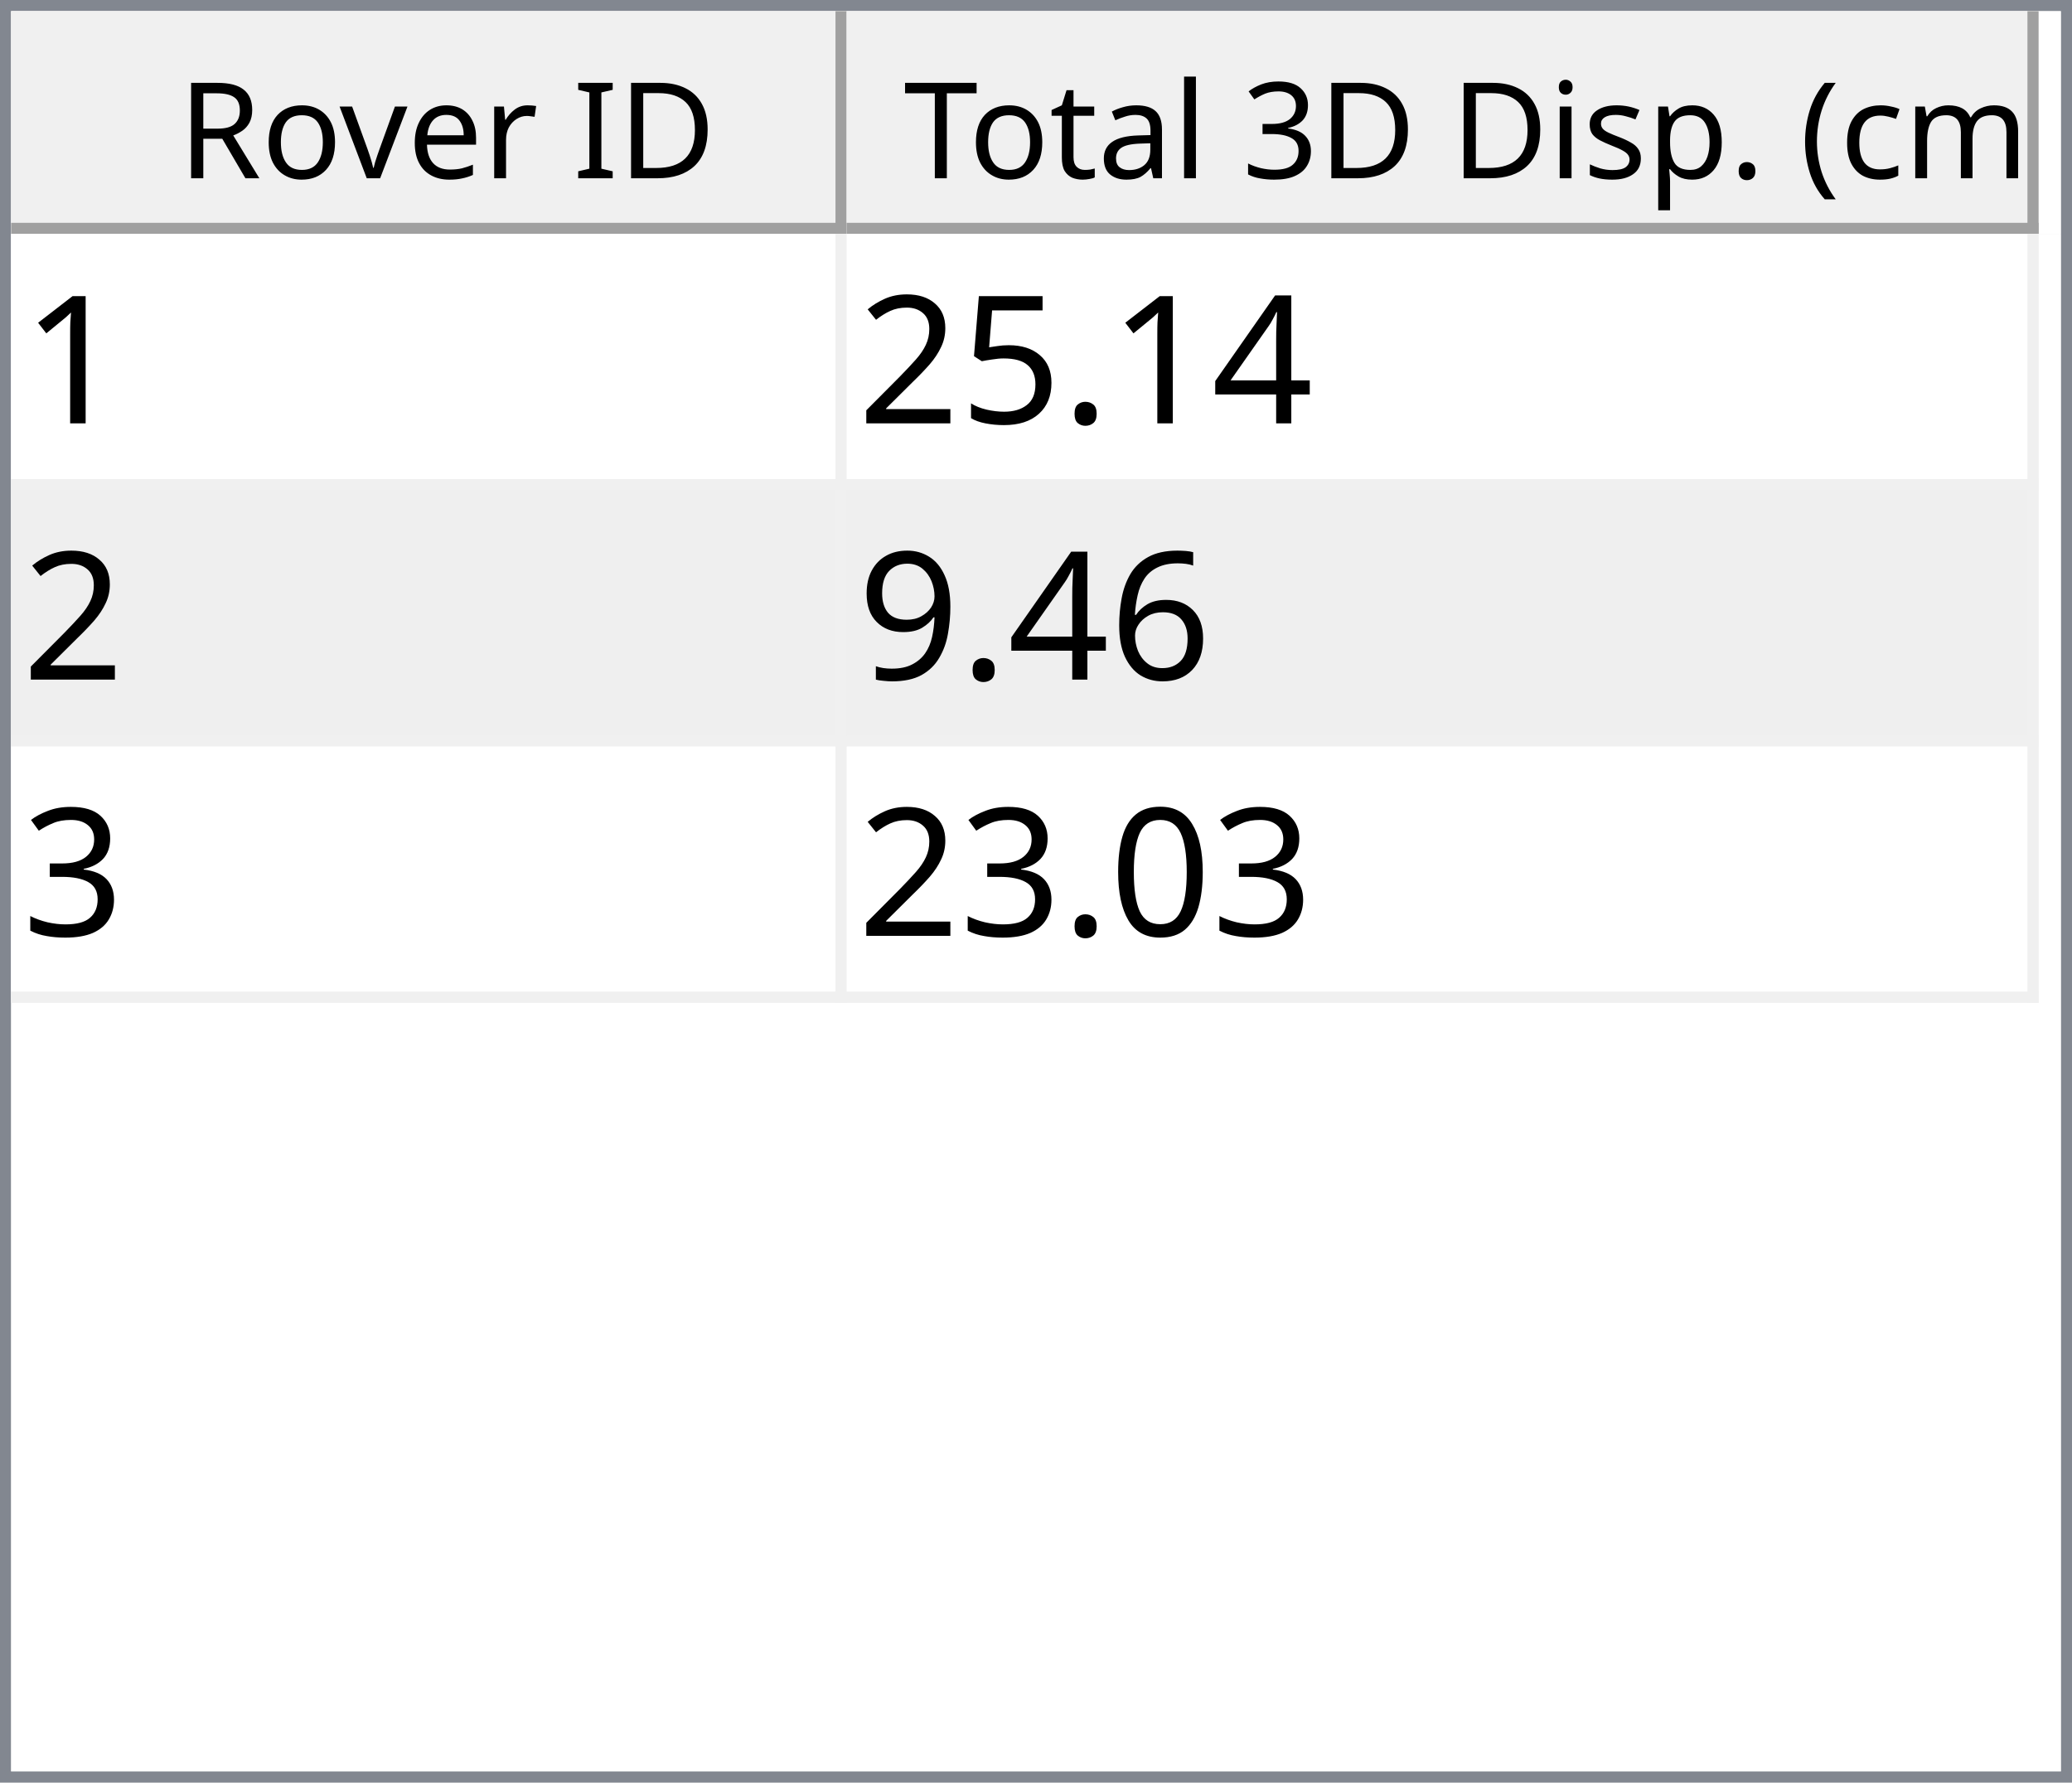
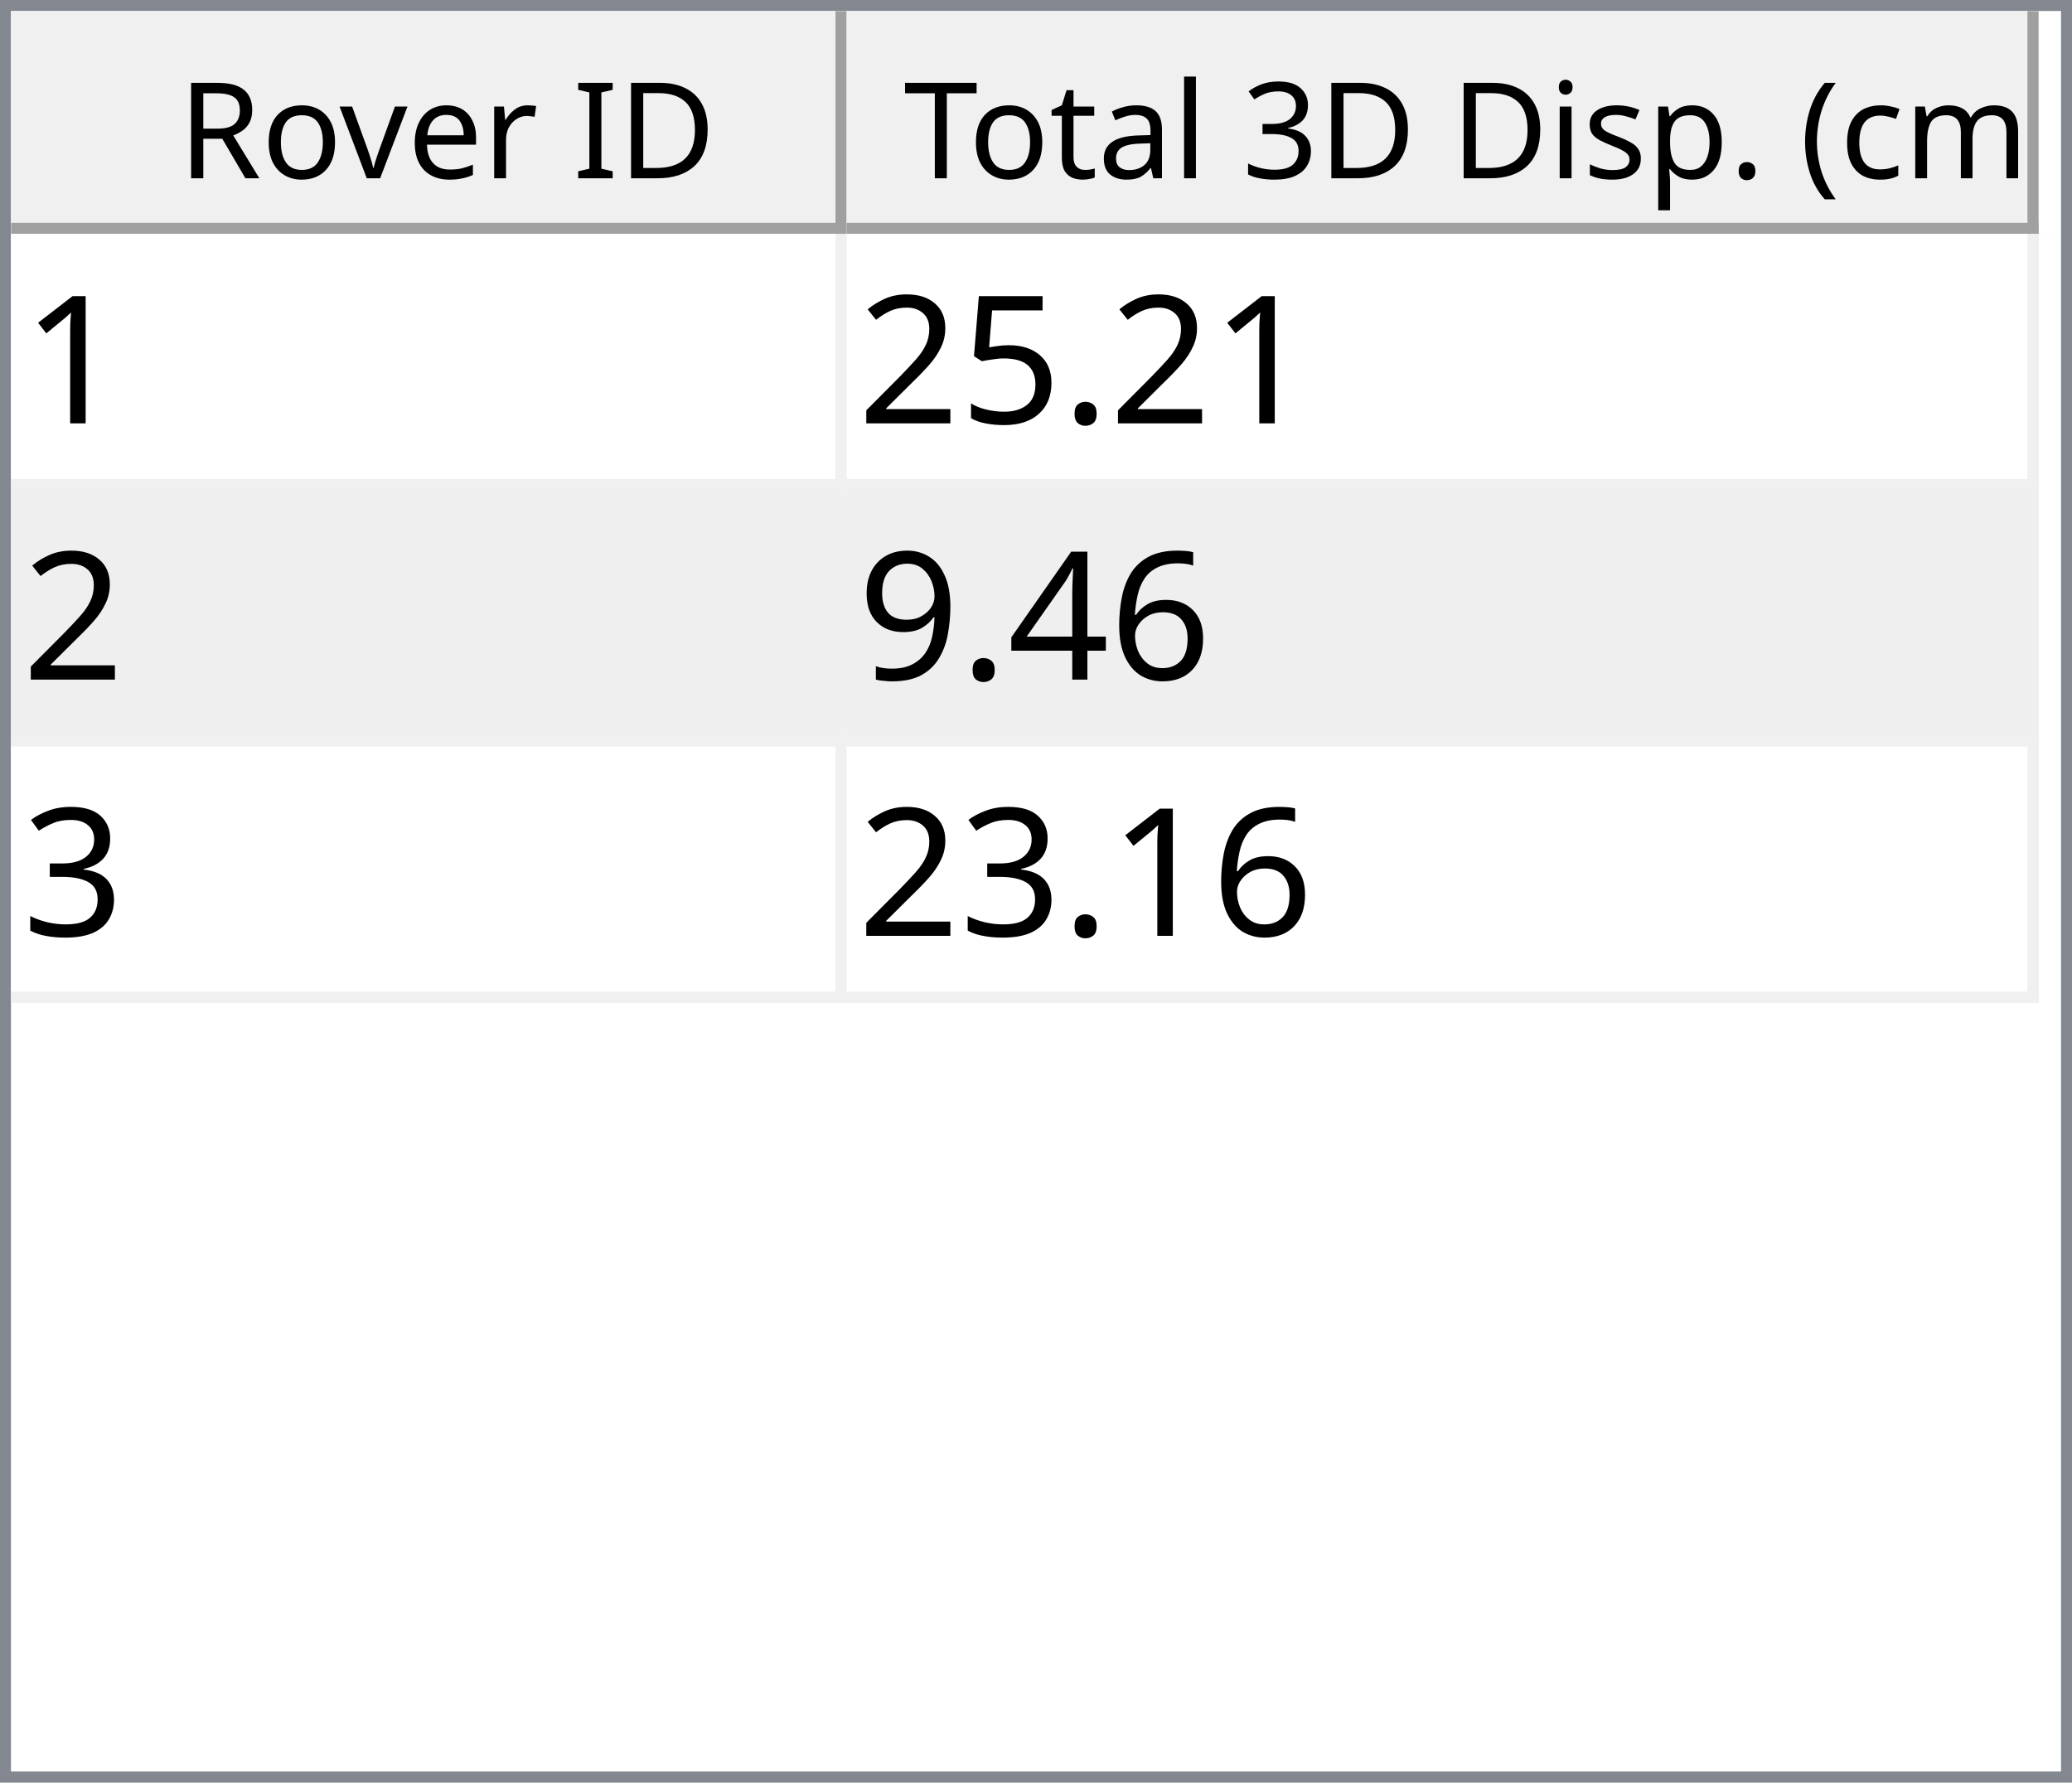
<svg xmlns="http://www.w3.org/2000/svg" style="fill-opacity:1; color-rendering:auto; color-interpolation:auto; text-rendering:auto; stroke:black; stroke-linecap:square; stroke-miterlimit:10; shape-rendering:auto; stroke-opacity:1; fill:black; stroke-dasharray:none; font-weight:normal; stroke-width:1; font-family:'Dialog'; font-style:normal; stroke-linejoin:miter; font-size:12px; stroke-dashoffset:0; image-rendering:auto;" width="186" height="160">
  <defs id="genericDefs" />
  <g>
    <defs id="defs1">
      <clipPath clipPathUnits="userSpaceOnUse" id="clipPath1">
        <path d="M0 0 L186 0 L186 160 L0 160 L0 0 Z" />
      </clipPath>
      <clipPath clipPathUnits="userSpaceOnUse" id="clipPath2">
        <path d="M0 0 L0 160 L186 160 L186 0 Z" />
      </clipPath>
      <clipPath clipPathUnits="userSpaceOnUse" id="clipPath3">
        <path d="M0 0 L0 20 L184 20 L184 0 Z" />
      </clipPath>
      <clipPath clipPathUnits="userSpaceOnUse" id="clipPath4">
        <path d="M0 0 L0 20 L75 20 L75 0 Z" />
      </clipPath>
      <clipPath clipPathUnits="userSpaceOnUse" id="clipPath5">
        <path d="M1 1 L1 19 L74 19 L74 1 Z" />
      </clipPath>
      <clipPath clipPathUnits="userSpaceOnUse" id="clipPath6">
        <path d="M0 0 L0 18 L73 18 L73 0 Z" />
      </clipPath>
      <clipPath clipPathUnits="userSpaceOnUse" id="clipPath7">
        <path d="M-0.5 -0.5 L-0.5 19.5 L74.5 19.5 L74.5 -0.5 Z" />
      </clipPath>
      <clipPath clipPathUnits="userSpaceOnUse" id="clipPath8">
        <path d="M0 0 L0 20 L107 20 L107 0 Z" />
      </clipPath>
      <clipPath clipPathUnits="userSpaceOnUse" id="clipPath9">
        <path d="M1 1 L1 19 L106 19 L106 1 Z" />
      </clipPath>
      <clipPath clipPathUnits="userSpaceOnUse" id="clipPath10">
        <path d="M0 0 L0 18 L105 18 L105 0 Z" />
      </clipPath>
      <clipPath clipPathUnits="userSpaceOnUse" id="clipPath11">
        <path d="M-0.5 -0.5 L-0.5 19.5 L106.5 19.5 L106.5 -0.5 Z" />
      </clipPath>
      <clipPath clipPathUnits="userSpaceOnUse" id="clipPath12">
        <path d="M0 0 L0 138 L184 138 L184 0 Z" />
      </clipPath>
      <clipPath clipPathUnits="userSpaceOnUse" id="clipPath13">
        <path d="M0 0 L0 69 L182 69 L182 0 Z" />
      </clipPath>
      <clipPath clipPathUnits="userSpaceOnUse" id="clipPath14">
        <path d="M-0.5 -0.5 L-0.5 68.5 L181.5 68.5 L181.5 -0.5 Z" />
      </clipPath>
      <clipPath clipPathUnits="userSpaceOnUse" id="clipPath15">
        <path d="M0 0 L0 22 L74 22 L74 0 Z" />
      </clipPath>
      <clipPath clipPathUnits="userSpaceOnUse" id="clipPath16">
        <path d="M0 0 L0 22 L106 22 L106 0 Z" />
      </clipPath>
      <font horiz-adv-x="64.551" id="font1">
        <font-face ascent="107.91" descent="25.098" units-per-em="100" style="font-style:normal; font-family:Segoe UI; font-weight:normal;" />
        <missing-glyph horiz-adv-x="64.551" d="M8.109 0 L8.109 68.266 L56.453 68.266 L56.453 0 L8.109 0 ZM15.328 7.234 L49.219 7.234 L49.219 61.031 L15.328 61.031 L15.328 7.234 Z" />
        <glyph unicode="D" horiz-adv-x="70.117" d="M9.188 0 L9.188 70.016 L28.516 70.016 Q65.531 70.016 65.531 35.891 Q65.531 19.672 55.25 9.836 Q44.969 0 27.734 0 L9.188 0 ZM17.391 62.594 L17.391 7.422 L27.828 7.422 Q41.609 7.422 49.273 14.797 Q56.938 22.172 56.938 35.688 Q56.938 62.594 28.328 62.594 L17.391 62.594 Z" />
        <glyph unicode="I" horiz-adv-x="26.611" d="M17.391 0 L9.188 0 L9.188 70.016 L17.391 70.016 L17.391 0 Z" />
        <glyph unicode=" " horiz-adv-x="27.393" d="" />
        <glyph unicode="r" horiz-adv-x="34.766" d="M34.188 41.891 Q32.078 43.5 28.125 43.5 Q23 43.5 19.555 38.672 Q16.109 33.844 16.109 25.484 L16.109 0 L8.109 0 L8.109 50 L16.109 50 L16.109 39.703 L16.312 39.703 Q18.016 44.969 21.531 47.922 Q25.047 50.875 29.391 50.875 Q32.516 50.875 34.188 50.203 L34.188 41.891 Z" />
        <glyph unicode="e" horiz-adv-x="52.295" d="M48.297 23 L12.984 23 Q13.188 14.656 17.484 10.109 Q21.781 5.562 29.297 5.562 Q37.75 5.562 44.828 11.141 L44.828 3.609 Q38.234 -1.172 27.391 -1.172 Q16.797 -1.172 10.742 5.641 Q4.688 12.453 4.688 24.812 Q4.688 36.469 11.305 43.82 Q17.922 51.172 27.734 51.172 Q37.547 51.172 42.922 44.828 Q48.297 38.484 48.297 27.203 L48.297 23 ZM40.094 29.781 Q40.047 36.719 36.75 40.578 Q33.453 44.438 27.594 44.438 Q21.922 44.438 17.969 40.383 Q14.016 36.328 13.094 29.781 L40.094 29.781 Z" />
        <glyph unicode="v" horiz-adv-x="47.9" d="M47.406 50 L27.484 0 L19.625 0 L0.688 50 L9.469 50 L22.172 13.672 Q23.578 9.672 23.922 6.688 L24.125 6.688 Q24.609 10.453 25.688 13.484 L38.969 50 L47.406 50 Z" />
        <glyph unicode="o" horiz-adv-x="58.594" d="M29 -1.172 Q17.922 -1.172 11.305 5.836 Q4.688 12.844 4.688 24.422 Q4.688 37.016 11.57 44.094 Q18.453 51.172 30.172 51.172 Q41.359 51.172 47.633 44.289 Q53.906 37.406 53.906 25.203 Q53.906 13.234 47.141 6.031 Q40.375 -1.172 29 -1.172 ZM29.594 44.438 Q21.875 44.438 17.383 39.188 Q12.891 33.938 12.891 24.703 Q12.891 15.828 17.43 10.695 Q21.969 5.562 29.594 5.562 Q37.359 5.562 41.531 10.594 Q45.703 15.625 45.703 24.906 Q45.703 34.281 41.531 39.359 Q37.359 44.438 29.594 44.438 Z" />
        <glyph unicode="R" horiz-adv-x="59.814" d="M59.375 0 L49.609 0 L37.891 19.625 Q36.281 22.359 34.766 24.289 Q33.25 26.219 31.664 27.438 Q30.078 28.656 28.25 29.219 Q26.422 29.781 24.125 29.781 L17.391 29.781 L17.391 0 L9.188 0 L9.188 70.016 L30.078 70.016 Q34.672 70.016 38.555 68.867 Q42.438 67.719 45.289 65.375 Q48.141 63.031 49.758 59.547 Q51.375 56.062 51.375 51.375 Q51.375 47.703 50.273 44.656 Q49.172 41.609 47.148 39.211 Q45.125 36.812 42.266 35.133 Q39.406 33.453 35.844 32.516 L35.844 32.328 Q37.594 31.547 38.891 30.547 Q40.188 29.547 41.359 28.18 Q42.531 26.812 43.68 25.078 Q44.828 23.344 46.234 21.047 L59.375 0 ZM17.391 62.594 L17.391 37.203 L28.516 37.203 Q31.594 37.203 34.203 38.133 Q36.812 39.062 38.719 40.797 Q40.625 42.531 41.703 45.047 Q42.781 47.562 42.781 50.688 Q42.781 56.297 39.141 59.445 Q35.5 62.594 28.609 62.594 L17.391 62.594 Z" />
        <glyph unicode=")" horiz-adv-x="30.176" d="M8.297 -15.922 L1.172 -15.922 Q16.406 2.344 16.406 26.812 Q16.406 51.469 1.078 70.016 L8.297 70.016 Q23.531 52.156 23.531 26.703 Q23.531 1.375 8.297 -15.922 Z" />
        <glyph unicode="m" horiz-adv-x="86.133" d="M79.109 0 L71.094 0 L71.094 28.719 Q71.094 37.016 68.531 40.727 Q65.969 44.438 59.906 44.438 Q54.781 44.438 51.195 39.75 Q47.609 35.062 47.609 28.516 L47.609 0 L39.594 0 L39.594 29.688 Q39.594 44.438 28.219 44.438 Q22.953 44.438 19.531 40.016 Q16.109 35.594 16.109 28.516 L16.109 0 L8.109 0 L8.109 50 L16.109 50 L16.109 42.094 L16.312 42.094 Q21.625 51.172 31.844 51.172 Q36.969 51.172 40.773 48.312 Q44.578 45.453 46 40.828 Q51.562 51.172 62.594 51.172 Q79.109 51.172 79.109 30.812 L79.109 0 Z" />
        <glyph unicode="c" horiz-adv-x="46.191" d="M42.188 2.297 Q36.422 -1.172 28.516 -1.172 Q17.828 -1.172 11.258 5.789 Q4.688 12.75 4.688 23.828 Q4.688 36.188 11.766 43.68 Q18.844 51.172 30.672 51.172 Q37.25 51.172 42.281 48.734 L42.281 40.531 Q36.719 44.438 30.375 44.438 Q22.703 44.438 17.797 38.945 Q12.891 33.453 12.891 24.516 Q12.891 15.719 17.508 10.641 Q22.125 5.562 29.891 5.562 Q36.422 5.562 42.188 9.906 L42.188 2.297 Z" />
        <glyph unicode="(" horiz-adv-x="30.176" d="M29.109 -15.922 L21.969 -15.922 Q6.844 1.375 6.844 26.703 Q6.844 52.156 21.969 70.016 L29.203 70.016 Q13.875 51.469 13.875 26.812 Q13.875 2.344 29.109 -15.922 Z" />
        <glyph unicode="." horiz-adv-x="21.68" d="M10.891 -1.078 Q8.641 -1.078 7.055 0.539 Q5.469 2.156 5.469 4.391 Q5.469 6.641 7.055 8.273 Q8.641 9.906 10.891 9.906 Q13.188 9.906 14.797 8.273 Q16.406 6.641 16.406 4.391 Q16.406 2.156 14.797 0.539 Q13.188 -1.078 10.891 -1.078 Z" />
        <glyph unicode="p" horiz-adv-x="58.789" d="M16.312 7.234 L16.109 7.234 L16.109 -23 L8.109 -23 L8.109 50 L16.109 50 L16.109 41.219 L16.312 41.219 Q22.219 51.172 33.594 51.172 Q43.266 51.172 48.688 44.461 Q54.109 37.75 54.109 26.469 Q54.109 13.922 48 6.375 Q41.891 -1.172 31.297 -1.172 Q21.578 -1.172 16.312 7.234 ZM16.109 27.391 L16.109 20.406 Q16.109 14.203 20.141 9.883 Q24.172 5.562 30.375 5.562 Q37.641 5.562 41.773 11.133 Q45.906 16.703 45.906 26.609 Q45.906 34.969 42.047 39.703 Q38.188 44.438 31.594 44.438 Q24.609 44.438 20.359 39.578 Q16.109 34.719 16.109 27.391 Z" />
        <glyph unicode="s" horiz-adv-x="42.432" d="M5.078 1.812 L5.078 10.406 Q11.625 5.562 19.484 5.562 Q30.031 5.562 30.031 12.594 Q30.031 14.594 29.125 15.992 Q28.219 17.391 26.68 18.461 Q25.141 19.531 23.07 20.383 Q21 21.234 18.609 22.172 Q15.281 23.484 12.766 24.828 Q10.25 26.172 8.57 27.859 Q6.891 29.547 6.031 31.695 Q5.172 33.844 5.172 36.719 Q5.172 40.234 6.789 42.945 Q8.406 45.656 11.086 47.484 Q13.766 49.312 17.211 50.242 Q20.656 51.172 24.312 51.172 Q30.812 51.172 35.938 48.922 L35.938 40.828 Q30.422 44.438 23.25 44.438 Q21 44.438 19.195 43.922 Q17.391 43.406 16.094 42.477 Q14.797 41.547 14.086 40.258 Q13.375 38.969 13.375 37.406 Q13.375 35.453 14.086 34.133 Q14.797 32.812 16.164 31.789 Q17.531 30.766 19.484 29.938 Q21.438 29.109 23.922 28.125 Q27.25 26.859 29.883 25.516 Q32.516 24.172 34.375 22.484 Q36.234 20.797 37.234 18.602 Q38.234 16.406 38.234 13.375 Q38.234 9.672 36.602 6.938 Q34.969 4.203 32.234 2.398 Q29.5 0.594 25.93 -0.289 Q22.359 -1.172 18.453 -1.172 Q10.75 -1.172 5.078 1.812 Z" />
        <glyph unicode="i" horiz-adv-x="24.219" d="M12.203 62.703 Q10.062 62.703 8.547 64.164 Q7.031 65.625 7.031 67.875 Q7.031 70.125 8.547 71.609 Q10.062 73.094 12.203 73.094 Q14.406 73.094 15.945 71.609 Q17.484 70.125 17.484 67.875 Q17.484 65.719 15.945 64.211 Q14.406 62.703 12.203 62.703 ZM16.109 0 L8.109 0 L8.109 50 L16.109 50 L16.109 0 Z" />
        <glyph unicode="3" horiz-adv-x="53.906" d="M46.531 19.828 Q46.531 15.094 44.75 11.211 Q42.969 7.328 39.719 4.57 Q36.469 1.812 31.93 0.297 Q27.391 -1.219 21.922 -1.219 Q11.922 -1.219 6 2.594 L6 11.188 Q13.094 5.609 22.219 5.609 Q25.875 5.609 28.828 6.539 Q31.781 7.469 33.906 9.227 Q36.031 10.984 37.18 13.477 Q38.328 15.969 38.328 19.094 Q38.328 32.812 18.797 32.812 L12.984 32.812 L12.984 39.594 L18.5 39.594 Q35.797 39.594 35.797 52.484 Q35.797 64.406 22.609 64.406 Q15.188 64.406 8.688 59.422 L8.688 67.188 Q15.375 71.188 24.609 71.188 Q29 71.188 32.57 69.969 Q36.141 68.75 38.68 66.555 Q41.219 64.359 42.609 61.281 Q44 58.203 44 54.5 Q44 40.672 30.031 36.719 L30.031 36.531 Q33.594 36.141 36.625 34.797 Q39.656 33.453 41.852 31.305 Q44.047 29.156 45.289 26.25 Q46.531 23.344 46.531 19.828 Z" />
        <glyph unicode="l" horiz-adv-x="24.219" d="M16.109 0 L8.109 0 L8.109 74.031 L16.109 74.031 L16.109 0 Z" />
        <glyph unicode="a" horiz-adv-x="50.879" d="M43.891 0 L35.891 0 L35.891 7.812 L35.688 7.812 Q30.469 -1.172 20.312 -1.172 Q12.844 -1.172 8.617 2.781 Q4.391 6.734 4.391 13.281 Q4.391 27.297 20.906 29.594 L35.891 31.688 Q35.891 44.438 25.594 44.438 Q16.547 44.438 9.281 38.281 L9.281 46.484 Q16.656 51.172 26.266 51.172 Q43.891 51.172 43.891 32.516 L43.891 0 ZM35.891 25.297 L23.828 23.641 Q18.266 22.859 15.43 20.875 Q12.594 18.891 12.594 13.875 Q12.594 10.203 15.211 7.883 Q17.828 5.562 22.172 5.562 Q28.125 5.562 32.008 9.742 Q35.891 13.922 35.891 20.312 L35.891 25.297 Z" />
        <glyph unicode="t" horiz-adv-x="33.887" d="M31.297 0.484 Q28.469 -1.078 23.828 -1.078 Q10.688 -1.078 10.688 13.578 L10.688 43.172 L2.094 43.172 L2.094 50 L10.688 50 L10.688 62.203 L18.703 64.797 L18.703 50 L31.297 50 L31.297 43.172 L18.703 43.172 L18.703 14.984 Q18.703 9.969 20.414 7.82 Q22.125 5.672 26.078 5.672 Q29.109 5.672 31.297 7.328 L31.297 0.484 Z" />
        <glyph unicode="T" horiz-adv-x="52.393" d="M50.594 62.594 L30.375 62.594 L30.375 0 L22.172 0 L22.172 62.594 L2 62.594 L2 70.016 L50.594 70.016 L50.594 62.594 Z" />
      </font>
      <font horiz-adv-x="75.0" id="font2">
        <font-face ascent="100.537" descent="21.973" units-per-em="100" style="font-style:normal; font-family:sans-serif; font-weight:normal;" />
        <missing-glyph horiz-adv-x="75.0" d="M12.5 0 L12.5 62.5 L62.5 62.5 L62.5 0 L12.5 0 ZM14.062 1.562 L60.938 1.562 L60.938 60.938 L14.062 60.938 L14.062 1.562 Z" />
        <glyph unicode="1" horiz-adv-x="55.615" d="M37.25 0 L28.469 0 L28.469 56 Q25.297 52.984 20.141 49.953 Q14.984 46.922 10.891 45.406 L10.891 53.906 Q18.266 57.375 23.781 62.305 Q29.297 67.234 31.594 71.875 L37.25 71.875 L37.25 0 Z" />
-         <glyph unicode="4" horiz-adv-x="55.615" d="M32.328 0 L32.328 17.141 L1.266 17.141 L1.266 25.203 L33.938 71.578 L41.109 71.578 L41.109 25.203 L50.781 25.203 L50.781 17.141 L41.109 17.141 L41.109 0 L32.328 0 ZM32.328 25.203 L32.328 57.469 L9.906 25.203 L32.328 25.203 Z" />
        <glyph unicode="." horiz-adv-x="27.783" d="M9.078 0 L9.078 10.016 L19.094 10.016 L19.094 0 L9.078 0 Z" />
        <glyph unicode="5" horiz-adv-x="55.615" d="M4.156 18.75 L13.375 19.531 Q14.406 12.797 18.141 9.398 Q21.875 6 27.156 6 Q33.5 6 37.891 10.789 Q42.281 15.578 42.281 23.484 Q42.281 31 38.062 35.352 Q33.844 39.703 27 39.703 Q22.75 39.703 19.336 37.773 Q15.922 35.844 13.969 32.766 L5.719 33.844 L12.641 70.609 L48.25 70.609 L48.25 62.203 L19.672 62.203 L15.828 42.969 Q22.266 47.469 29.344 47.469 Q38.719 47.469 45.164 40.969 Q51.609 34.469 51.609 24.266 Q51.609 14.547 45.953 7.469 Q39.062 -1.219 27.156 -1.219 Q17.391 -1.219 11.211 4.25 Q5.031 9.719 4.156 18.75 Z" />
        <glyph unicode="2" horiz-adv-x="55.615" d="M50.344 8.453 L50.344 0 L3.031 0 Q2.938 3.172 4.047 6.109 Q5.859 10.938 9.836 15.625 Q13.812 20.312 21.344 26.469 Q33.016 36.031 37.117 41.625 Q41.219 47.219 41.219 52.203 Q41.219 57.422 37.477 61.008 Q33.734 64.594 27.734 64.594 Q21.391 64.594 17.578 60.789 Q13.766 56.984 13.719 50.25 L4.688 51.172 Q5.609 61.281 11.664 66.578 Q17.719 71.875 27.938 71.875 Q38.234 71.875 44.242 66.164 Q50.25 60.453 50.25 52 Q50.25 47.703 48.492 43.555 Q46.734 39.406 42.656 34.812 Q38.578 30.219 29.109 22.219 Q21.188 15.578 18.945 13.211 Q16.703 10.844 15.234 8.453 L50.344 8.453 Z" />
        <glyph unicode="6" horiz-adv-x="55.615" d="M49.75 54.047 L41.016 53.375 Q39.844 58.547 37.703 60.891 Q34.125 64.656 28.906 64.656 Q24.703 64.656 21.531 62.312 Q17.391 59.281 14.992 53.469 Q12.594 47.656 12.5 36.922 Q15.672 41.75 20.266 44.094 Q24.859 46.438 29.891 46.438 Q38.672 46.438 44.852 39.969 Q51.031 33.5 51.031 23.25 Q51.031 16.5 48.125 10.719 Q45.219 4.938 40.141 1.859 Q35.062 -1.219 28.609 -1.219 Q17.625 -1.219 10.695 6.859 Q3.766 14.938 3.766 33.5 Q3.766 54.25 11.422 63.672 Q18.109 71.875 29.438 71.875 Q37.891 71.875 43.289 67.141 Q48.688 62.406 49.75 54.047 ZM13.875 23.188 Q13.875 18.656 15.797 14.508 Q17.719 10.359 21.188 8.18 Q24.656 6 28.469 6 Q34.031 6 38.039 10.492 Q42.047 14.984 42.047 22.703 Q42.047 30.125 38.086 34.398 Q34.125 38.672 28.125 38.672 Q22.172 38.672 18.023 34.398 Q13.875 30.125 13.875 23.188 Z" />
+         <glyph unicode="4" horiz-adv-x="55.615" d="M32.328 0 L32.328 17.141 L1.266 17.141 L1.266 25.203 L33.938 71.578 L41.109 71.578 L41.109 25.203 L50.781 25.203 L50.781 17.141 L41.109 17.141 L41.109 0 L32.328 0 ZM32.328 25.203 L32.328 57.469 L9.906 25.203 L32.328 25.203 Z" />
        <glyph unicode="9" horiz-adv-x="55.615" d="M5.469 16.547 L13.922 17.328 Q14.984 11.375 18.016 8.688 Q21.047 6 25.781 6 Q29.828 6 32.883 7.859 Q35.938 9.719 37.891 12.82 Q39.844 15.922 41.164 21.195 Q42.484 26.469 42.484 31.938 Q42.484 32.516 42.438 33.688 Q39.797 29.5 35.234 26.883 Q30.672 24.266 25.344 24.266 Q16.453 24.266 10.305 30.711 Q4.156 37.156 4.156 47.703 Q4.156 58.594 10.578 65.234 Q17 71.875 26.656 71.875 Q33.641 71.875 39.43 68.117 Q45.219 64.359 48.219 57.398 Q51.219 50.438 51.219 37.25 Q51.219 23.531 48.242 15.406 Q45.266 7.281 39.383 3.031 Q33.5 -1.219 25.594 -1.219 Q17.188 -1.219 11.867 3.445 Q6.547 8.109 5.469 16.547 ZM41.453 48.141 Q41.453 55.719 37.43 60.156 Q33.406 64.594 27.734 64.594 Q21.875 64.594 17.531 59.812 Q13.188 55.031 13.188 47.406 Q13.188 40.578 17.312 36.305 Q21.438 32.031 27.484 32.031 Q33.594 32.031 37.523 36.305 Q41.453 40.578 41.453 48.141 Z" />
        <glyph unicode="3" horiz-adv-x="55.615" d="M4.203 18.891 L12.984 20.062 Q14.5 12.594 18.141 9.297 Q21.781 6 27 6 Q33.203 6 37.477 10.297 Q41.75 14.594 41.75 20.953 Q41.75 27 37.797 30.93 Q33.844 34.859 27.734 34.859 Q25.25 34.859 21.531 33.891 L22.516 41.609 Q23.391 41.5 23.922 41.5 Q29.547 41.5 34.039 44.43 Q38.531 47.359 38.531 53.469 Q38.531 58.297 35.258 61.477 Q31.984 64.656 26.812 64.656 Q21.688 64.656 18.266 61.43 Q14.844 58.203 13.875 51.766 L5.078 53.328 Q6.688 62.156 12.398 67.016 Q18.109 71.875 26.609 71.875 Q32.469 71.875 37.398 69.359 Q42.328 66.844 44.945 62.5 Q47.562 58.156 47.562 53.266 Q47.562 48.641 45.07 44.828 Q42.578 41.016 37.703 38.766 Q44.047 37.312 47.562 32.695 Q51.078 28.078 51.078 21.141 Q51.078 11.766 44.242 5.25 Q37.406 -1.266 26.953 -1.266 Q17.531 -1.266 11.305 4.352 Q5.078 9.969 4.203 18.891 Z" />
-         <glyph unicode="0" horiz-adv-x="55.615" d="M4.156 35.297 Q4.156 48 6.766 55.742 Q9.375 63.484 14.523 67.68 Q19.672 71.875 27.484 71.875 Q33.25 71.875 37.594 69.555 Q41.938 67.234 44.773 62.867 Q47.609 58.5 49.219 52.227 Q50.828 45.953 50.828 35.297 Q50.828 22.703 48.242 14.969 Q45.656 7.234 40.508 3.008 Q35.359 -1.219 27.484 -1.219 Q17.141 -1.219 11.234 6.203 Q4.156 15.141 4.156 35.297 ZM13.188 35.297 Q13.188 17.672 17.312 11.836 Q21.438 6 27.484 6 Q33.547 6 37.672 11.859 Q41.797 17.719 41.797 35.297 Q41.797 52.984 37.672 58.789 Q33.547 64.594 27.391 64.594 Q21.344 64.594 17.719 59.469 Q13.188 52.938 13.188 35.297 Z" />
      </font>
    </defs>
    <g style="fill:white; stroke:white;">
      <rect x="0" y="0" width="186" style="clip-path:url(#clipPath1); stroke:none;" height="160" />
    </g>
    <g style="fill:white; text-rendering:optimizeSpeed; color-rendering:optimizeSpeed; image-rendering:optimizeSpeed; shape-rendering:crispEdges; stroke:white; color-interpolation:sRGB;">
      <rect x="0" width="186" height="160" y="0" style="stroke:none;" />
      <path style="stroke:none;" d="M0 160 L186 160 L186 0 L0 0 Z" />
    </g>
    <g style="fill:rgb(240,240,240); font-family:'Segoe UI'; stroke:rgb(240,240,240);">
      <rect x="0" y="0" width="186" style="clip-path:url(#clipPath2); stroke:none;" height="160" />
    </g>
    <g style="fill:rgb(130,135,144); font-family:'Segoe UI'; stroke:rgb(130,135,144);">
      <path d="M0 0 L186 0 L186 160 L0 160 L0 0 ZM1 1 L185 1 L185 159 L1 159 L1 1 Z" style="fill-rule:evenodd; clip-path:url(#clipPath2); stroke:none;" />
    </g>
    <g style="fill:white; font-family:'Segoe UI'; stroke:white;" transform="translate(1,1)">
      <rect x="0" y="0" width="184" style="clip-path:url(#clipPath3); stroke:none;" height="20" />
    </g>
    <g style="fill:rgb(240,240,240); font-family:'Segoe UI'; stroke:rgb(240,240,240);" transform="translate(1,1)">
      <rect x="0" y="0" width="75" style="clip-path:url(#clipPath4); stroke:none;" height="20" />
    </g>
    <g style="font-family:'Segoe UI';" transform="translate(2,2)">
      <text x="14" xml:space="preserve" y="14" style="clip-path:url(#clipPath6); stroke:none;">Rover ID</text>
    </g>
    <g style="fill:rgb(160,160,160); font-family:'Segoe UI'; stroke:rgb(160,160,160); stroke-linejoin:bevel;" transform="translate(1.5,1.5)">
      <line x1="74" x2="74" y1="0" style="fill:none; clip-path:url(#clipPath7);" y2="19" />
    </g>
    <g style="fill:rgb(160,160,160); font-family:'Segoe UI'; stroke:rgb(160,160,160); stroke-linejoin:bevel;" transform="matrix(1,0,0,1,1,1) translate(0.5,0.5)">
      <line x1="0" x2="74" y1="19" style="fill:none; clip-path:url(#clipPath7);" y2="19" />
    </g>
    <g style="fill:rgb(240,240,240); font-family:'Segoe UI'; stroke:rgb(240,240,240);" transform="translate(76,1)">
      <rect x="0" y="0" width="107" style="clip-path:url(#clipPath8); stroke:none;" height="20" />
    </g>
    <g style="font-family:'Segoe UI';" transform="translate(77,2)">
      <text x="1" xml:space="preserve" y="14" style="clip-path:url(#clipPath10); stroke:none;"> Total 3D Disp. (cm)</text>
    </g>
    <g style="fill:rgb(160,160,160); font-family:'Segoe UI'; stroke:rgb(160,160,160); stroke-linejoin:bevel;" transform="translate(76.5,1.5)">
      <line x1="106" x2="106" y1="0" style="fill:none; clip-path:url(#clipPath11);" y2="19" />
    </g>
    <g style="fill:rgb(160,160,160); font-family:'Segoe UI'; stroke:rgb(160,160,160); stroke-linejoin:bevel;" transform="matrix(1,0,0,1,76,1) translate(0.5,0.5)">
      <line x1="0" x2="106" y1="19" style="fill:none; clip-path:url(#clipPath11);" y2="19" />
    </g>
    <g style="fill:white; font-family:'Segoe UI'; stroke:white;" transform="translate(1,21)">
      <rect x="0" y="0" width="184" style="clip-path:url(#clipPath12); stroke:none;" height="138" />
    </g>
    <g style="fill:rgb(240,240,240); font-size:16px; font-family:sans-serif; stroke:rgb(240,240,240);" transform="translate(1,21)">
      <rect x="0" y="0" width="182" style="clip-path:url(#clipPath13); stroke:none;" height="69" />
      <line transform="translate(0.5,0.5)" x1="0" x2="181" y1="22" style="clip-path:url(#clipPath14); fill:none; stroke-linejoin:bevel;" y2="22" />
    </g>
    <g transform="matrix(1,0,0,1,1,21) translate(0.5,0.5)" style="fill:rgb(240,240,240); font-size:16px; font-family:sans-serif; stroke:rgb(240,240,240); stroke-linejoin:bevel;">
      <line x1="0" x2="181" y1="45" style="fill:none; clip-path:url(#clipPath14);" y2="45" />
    </g>
    <g transform="matrix(1,0,0,1,1,21) translate(0.5,0.5)" style="fill:rgb(240,240,240); font-size:16px; font-family:sans-serif; stroke:rgb(240,240,240); stroke-linejoin:bevel;">
      <line x1="0" x2="181" y1="68" style="fill:none; clip-path:url(#clipPath14);" y2="68" />
    </g>
    <g transform="matrix(1,0,0,1,1,21) translate(0.5,0.5)" style="fill:rgb(240,240,240); font-size:16px; font-family:sans-serif; stroke:rgb(240,240,240); stroke-linejoin:bevel;">
      <line x1="74" x2="74" y1="0" style="fill:none; clip-path:url(#clipPath14);" y2="68" />
    </g>
    <g transform="matrix(1,0,0,1,1,21) translate(0.5,0.5)" style="fill:rgb(240,240,240); font-size:16px; font-family:sans-serif; stroke:rgb(240,240,240); stroke-linejoin:bevel;">
      <line x1="181" x2="181" y1="0" style="fill:none; clip-path:url(#clipPath14);" y2="68" />
    </g>
    <g style="fill:white; font-size:16px; font-family:sans-serif; stroke:white;" transform="matrix(1,0,0,1,1,21)">
      <rect x="0" y="0" width="74" style="clip-path:url(#clipPath15); stroke:none;" height="22" />
      <text x="1" y="17" style="fill:black; clip-path:url(#clipPath15); stroke:none;" xml:space="preserve">1</text>
    </g>
    <g style="fill:white; font-size:16px; font-family:sans-serif; stroke:white;" transform="matrix(1,0,0,1,1,21) translate(75,0)">
      <rect x="0" y="0" width="106" style="clip-path:url(#clipPath16); stroke:none;" height="22" />
-       <text x="1" y="17" style="fill:black; clip-path:url(#clipPath16); stroke:none;" xml:space="preserve">25.14</text>
+       <text x="1" y="17" style="fill:black; clip-path:url(#clipPath16); stroke:none;" xml:space="preserve">25.21</text>
    </g>
    <g style="fill:rgb(239,239,239); font-size:16px; font-family:sans-serif; stroke:rgb(239,239,239);" transform="matrix(1,0,0,1,1,21) translate(0,23)">
      <rect x="0" y="0" width="74" style="clip-path:url(#clipPath15); stroke:none;" height="22" />
      <text x="1" y="17" style="fill:black; clip-path:url(#clipPath15); stroke:none;" xml:space="preserve">2</text>
    </g>
    <g style="fill:rgb(239,239,239); font-size:16px; font-family:sans-serif; stroke:rgb(239,239,239);" transform="matrix(1,0,0,1,1,21) translate(75,23)">
      <rect x="0" y="0" width="106" style="clip-path:url(#clipPath16); stroke:none;" height="22" />
      <text x="1" y="17" style="fill:black; clip-path:url(#clipPath16); stroke:none;" xml:space="preserve">9.46</text>
    </g>
    <g style="fill:white; font-size:16px; font-family:sans-serif; stroke:white;" transform="matrix(1,0,0,1,1,21) translate(0,46)">
      <rect x="0" y="0" width="74" style="clip-path:url(#clipPath15); stroke:none;" height="22" />
      <text x="1" y="17" style="fill:black; clip-path:url(#clipPath15); stroke:none;" xml:space="preserve">3</text>
    </g>
    <g style="fill:white; font-size:16px; font-family:sans-serif; stroke:white;" transform="matrix(1,0,0,1,1,21) translate(75,46)">
      <rect x="0" y="0" width="106" style="clip-path:url(#clipPath16); stroke:none;" height="22" />
-       <text x="1" y="17" style="fill:black; clip-path:url(#clipPath16); stroke:none;" xml:space="preserve">23.03</text>
+       <text x="1" y="17" style="fill:black; clip-path:url(#clipPath16); stroke:none;" xml:space="preserve">23.16</text>
    </g>
  </g>
</svg>
